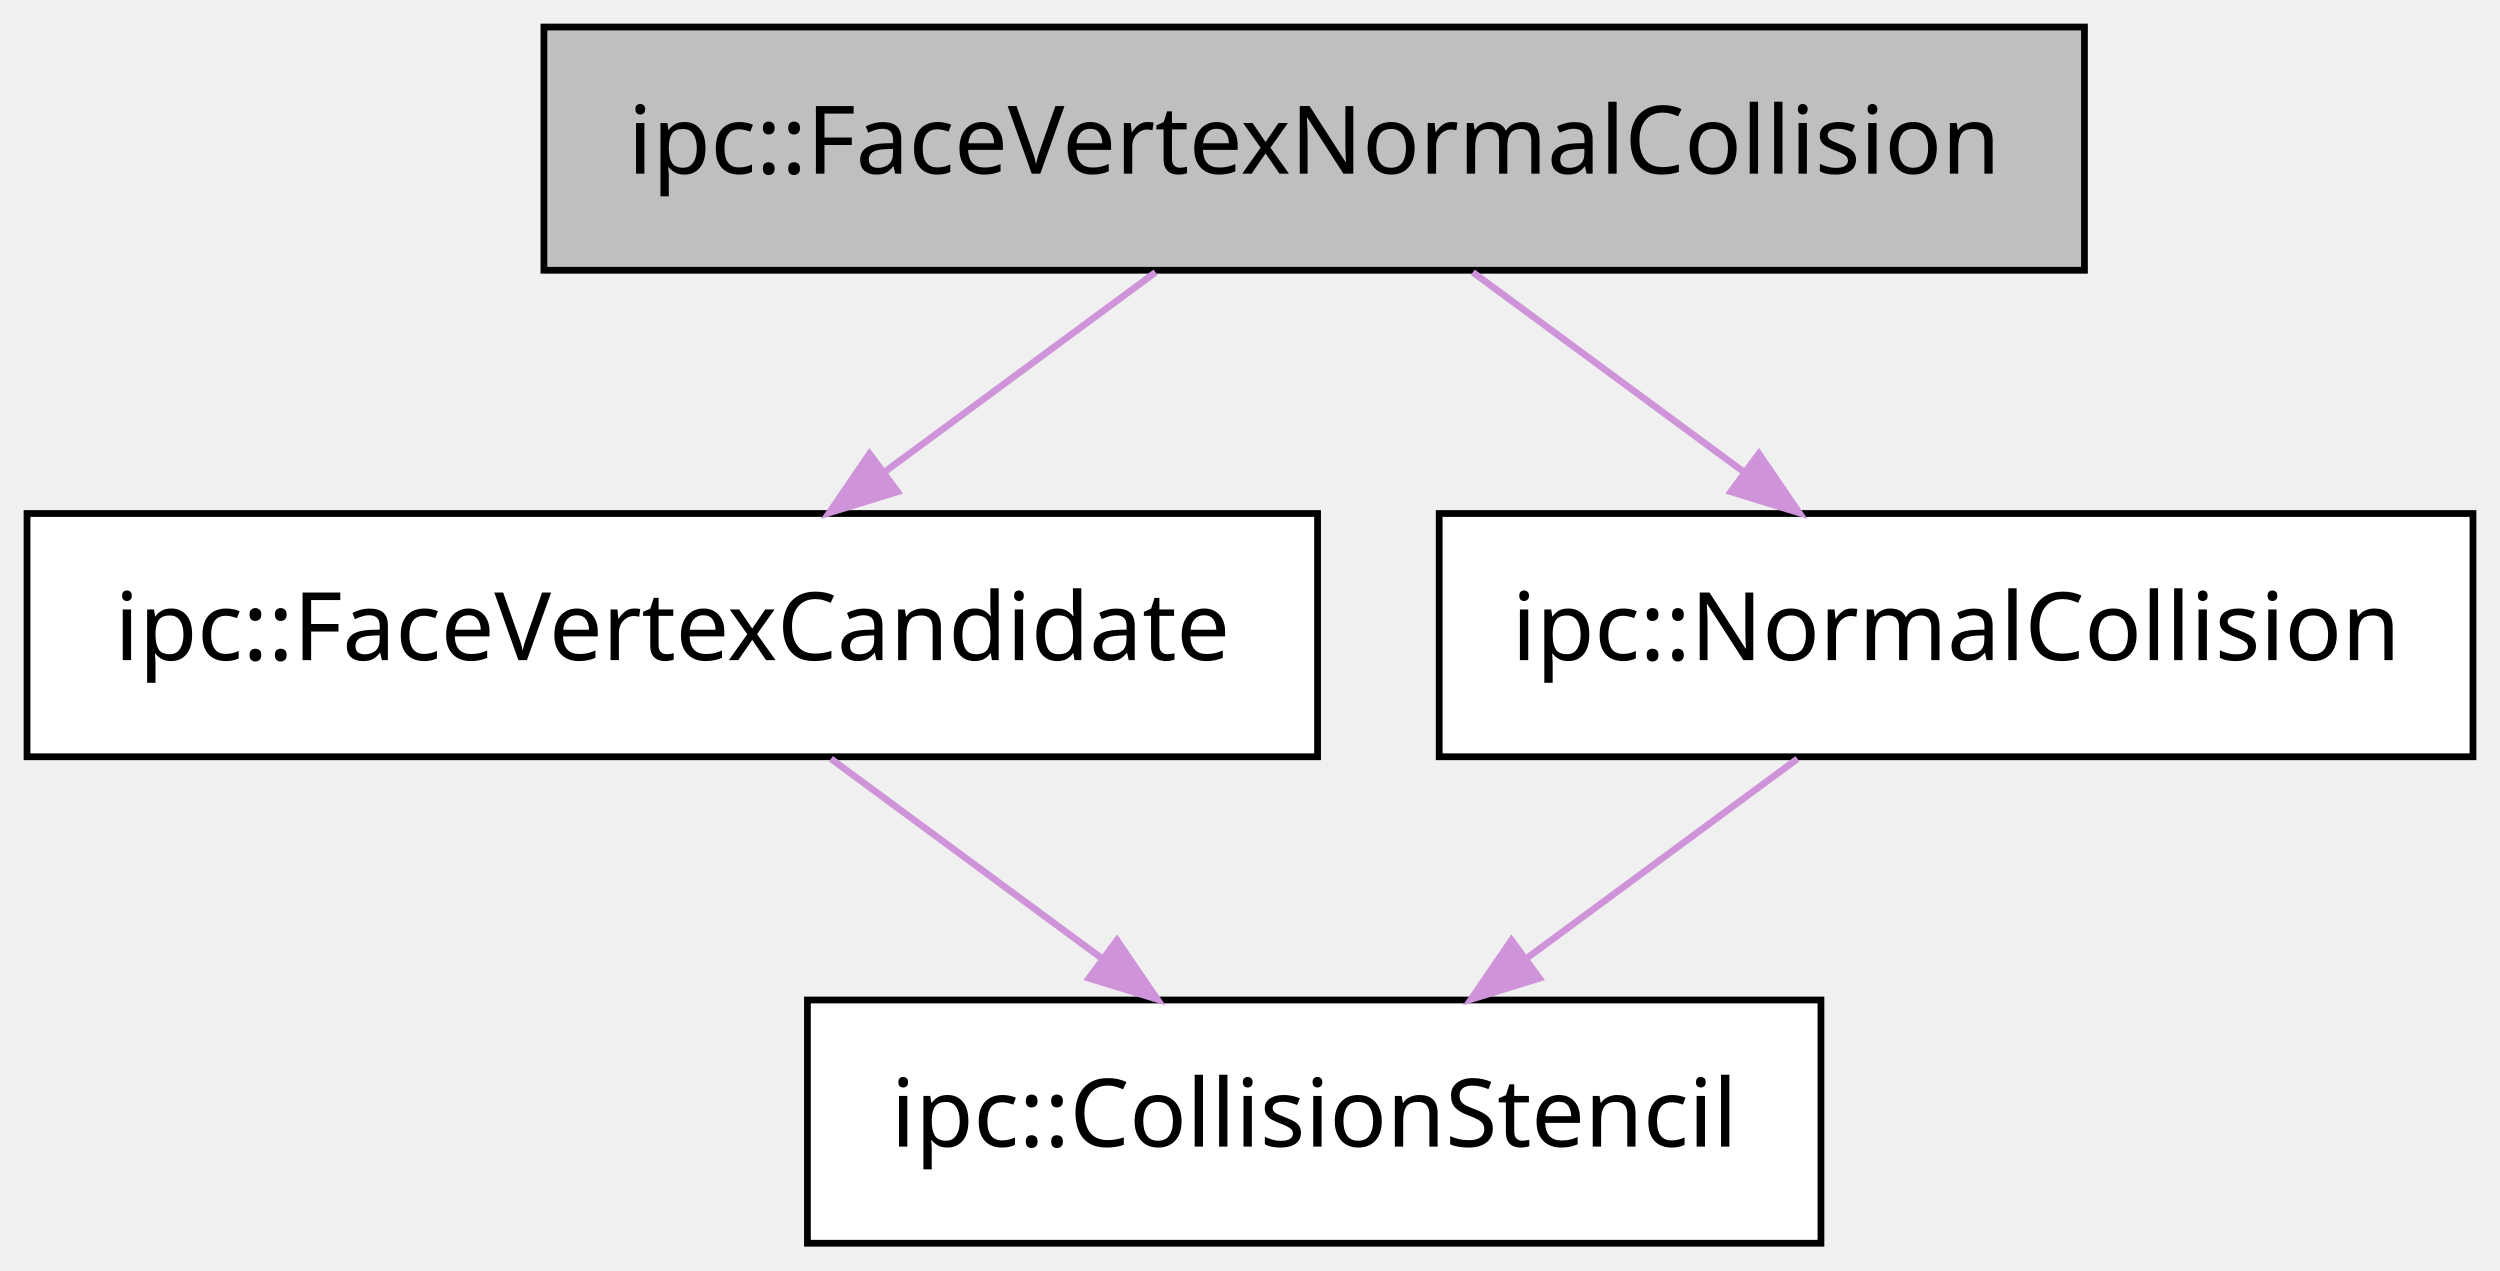
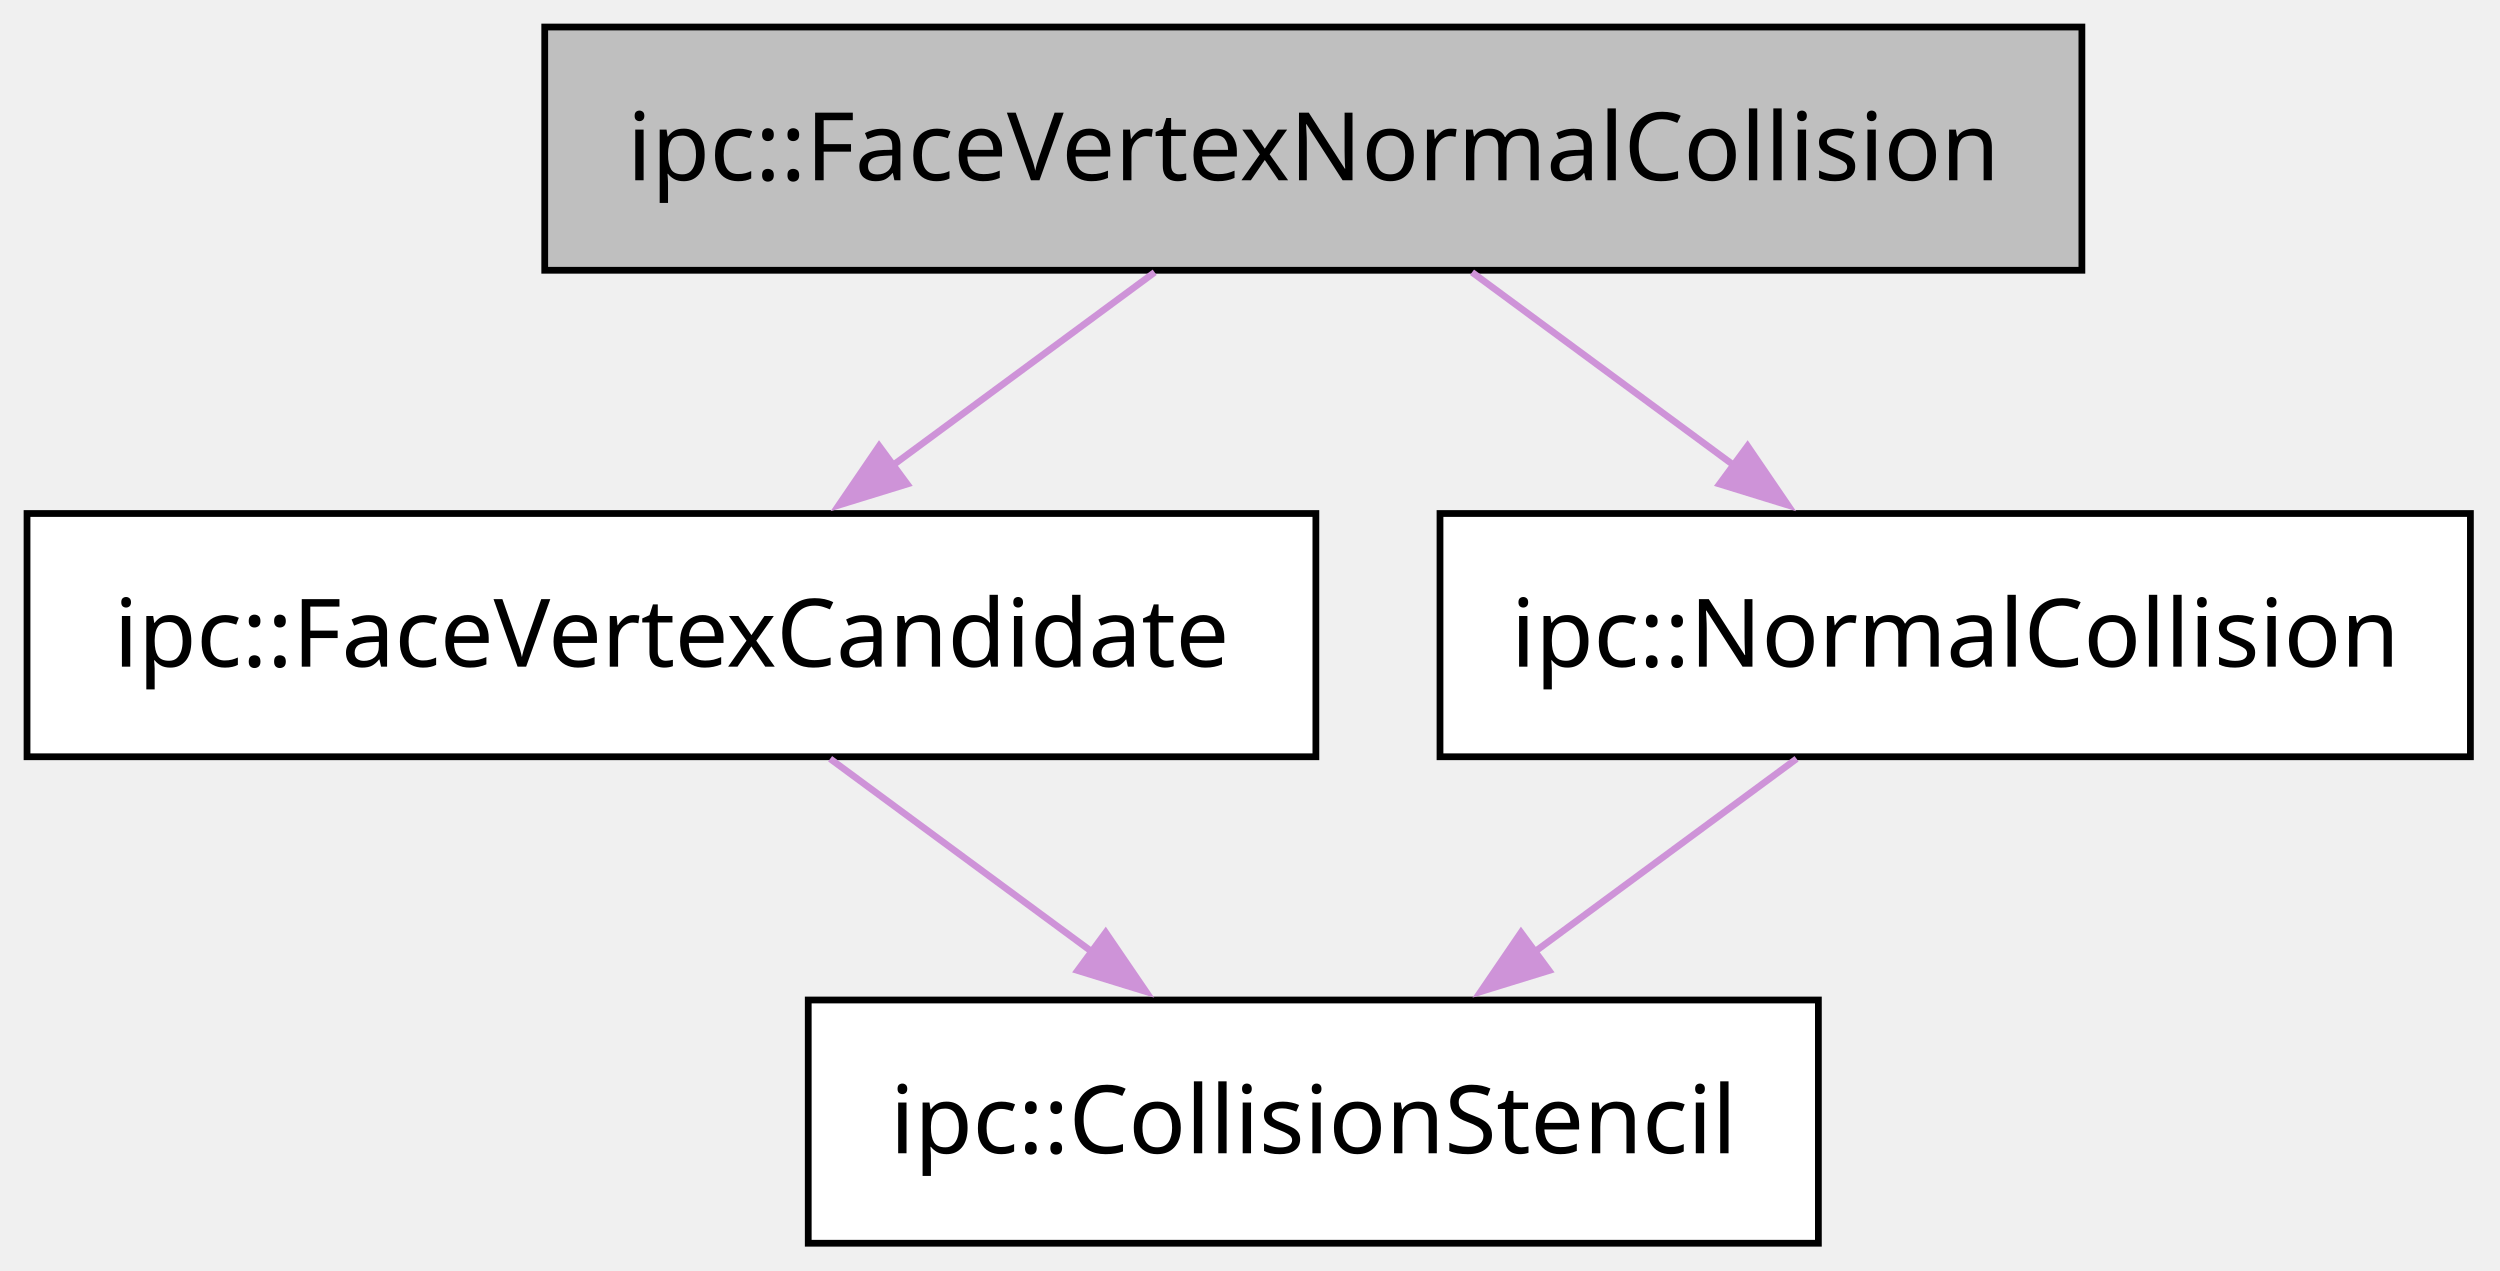
<svg xmlns="http://www.w3.org/2000/svg" xmlns:xlink="http://www.w3.org/1999/xlink" width="370pt" height="188pt" viewBox="0.00 0.00 370.00 188.00">
  <g id="graph0" class="graph" transform="scale(1 1) rotate(0) translate(4 184)">
    <g id="node1" class="node">
      <g id="a_node1">
        <a xlink:title="ipc::CollisionStencil">
-           <polygon fill="#ffffff" stroke="black" points="265.5,-36 115.5,-36 115.5,0 265.5,0 265.5,-36" />
-           <text text-anchor="middle" x="190.5" y="-14.3" font-family="Menlo" font-size="14.00">ipc::CollisionStencil</text>
+           <polygon fill="#ffffff" stroke="black" points="265.12,-36 115.62,-36 115.62,0 265.12,0 265.12,-36" />
+           <text xml:space="preserve" text-anchor="middle" x="190.38" y="-13.32" font-family="Menlo" font-size="14.00">ipc::CollisionStencil</text>
        </a>
      </g>
    </g>
    <g id="node2" class="node">
      <g id="a_node2">
        <a xlink:title="ipc::FaceVertexCandidate">
-           <polygon fill="#ffffff" stroke="black" points="191,-108 0,-108 0,-72 191,-72 191,-108" />
-           <text text-anchor="middle" x="95.5" y="-86.3" font-family="Menlo" font-size="14.00">ipc::FaceVertexCandidate</text>
+           <polygon fill="#ffffff" stroke="black" points="190.75,-108 0,-108 0,-72 190.75,-72 190.75,-108" />
+           <text xml:space="preserve" text-anchor="middle" x="95.38" y="-85.33" font-family="Menlo" font-size="14.00">ipc::FaceVertexCandidate</text>
        </a>
      </g>
    </g>
    <g id="edge1" class="edge">
      <g id="a_edge1">
        <a xlink:title="public-inheritance">
-           <path fill="none" stroke="#ce93d8" d="M118.98,-71.7C131.06,-62.8 145.95,-51.82 159.02,-42.2" />
-           <polygon fill="#ce93d8" stroke="#ce93d8" points="161.31,-44.85 167.29,-36.1 157.16,-39.22 161.31,-44.85" />
+           <path fill="none" stroke="#ce93d8" d="M118.86,-71.7C130.62,-63.03 145.05,-52.4 157.85,-42.96" />
+           <polygon fill="#ce93d8" stroke="#ce93d8" points="159.64,-45.99 165.61,-37.24 155.49,-40.36 159.64,-45.99" />
        </a>
      </g>
    </g>
    <g id="node3" class="node">
      <g id="a_node3">
        <a xlink:title="ipc::FaceVertexNormalCollision">
-           <polygon fill="#bfbfbf" stroke="black" points="304.5,-180 76.5,-180 76.5,-144 304.5,-144 304.5,-180" />
-           <text text-anchor="middle" x="190.5" y="-158.3" font-family="Menlo" font-size="14.00">ipc::FaceVertexNormalCollision</text>
+           <polygon fill="#bfbfbf" stroke="black" points="304.12,-180 76.62,-180 76.62,-144 304.12,-144 304.12,-180" />
+           <text xml:space="preserve" text-anchor="middle" x="190.38" y="-157.32" font-family="Menlo" font-size="14.00">ipc::FaceVertexNormalCollision</text>
        </a>
      </g>
    </g>
    <g id="edge2" class="edge">
      <g id="a_edge2">
        <a xlink:title="public-inheritance">
-           <path fill="none" stroke="#ce93d8" d="M167.02,-143.7C154.94,-134.8 140.05,-123.82 126.98,-114.2" />
-           <polygon fill="#ce93d8" stroke="#ce93d8" points="128.84,-111.22 118.71,-108.1 124.69,-116.85 128.84,-111.22" />
+           <path fill="none" stroke="#ce93d8" d="M166.89,-143.7C155.13,-135.03 140.7,-124.4 127.9,-114.96" />
+           <polygon fill="#ce93d8" stroke="#ce93d8" points="130.26,-112.36 120.14,-109.24 126.11,-117.99 130.26,-112.36" />
        </a>
      </g>
    </g>
    <g id="node4" class="node">
      <g id="a_node4">
        <a xlink:title="ipc::NormalCollision">
-           <polygon fill="#ffffff" stroke="black" points="362,-108 209,-108 209,-72 362,-72 362,-108" />
-           <text text-anchor="middle" x="285.5" y="-86.3" font-family="Menlo" font-size="14.00">ipc::NormalCollision</text>
+           <polygon fill="#ffffff" stroke="black" points="361.62,-108 209.12,-108 209.12,-72 361.62,-72 361.62,-108" />
+           <text xml:space="preserve" text-anchor="middle" x="285.38" y="-85.33" font-family="Menlo" font-size="14.00">ipc::NormalCollision</text>
        </a>
      </g>
    </g>
    <g id="edge3" class="edge">
      <g id="a_edge3">
        <a xlink:title="public-inheritance">
-           <path fill="none" stroke="#ce93d8" d="M213.98,-143.7C226.06,-134.8 240.95,-123.82 254.02,-114.2" />
-           <polygon fill="#ce93d8" stroke="#ce93d8" points="256.31,-116.85 262.29,-108.1 252.16,-111.22 256.31,-116.85" />
+           <path fill="none" stroke="#ce93d8" d="M213.86,-143.7C225.62,-135.03 240.05,-124.4 252.85,-114.96" />
+           <polygon fill="#ce93d8" stroke="#ce93d8" points="254.64,-117.99 260.61,-109.24 250.49,-112.36 254.64,-117.99" />
        </a>
      </g>
    </g>
    <g id="edge4" class="edge">
      <g id="a_edge4">
        <a xlink:title="public-inheritance">
-           <path fill="none" stroke="#ce93d8" d="M262.02,-71.7C249.94,-62.8 235.05,-51.82 221.98,-42.2" />
-           <polygon fill="#ce93d8" stroke="#ce93d8" points="223.84,-39.22 213.71,-36.1 219.69,-44.85 223.84,-39.22" />
+           <path fill="none" stroke="#ce93d8" d="M261.89,-71.7C250.13,-63.03 235.7,-52.4 222.9,-42.96" />
+           <polygon fill="#ce93d8" stroke="#ce93d8" points="225.26,-40.36 215.14,-37.24 221.11,-45.99 225.26,-40.36" />
        </a>
      </g>
    </g>
  </g>
</svg>
